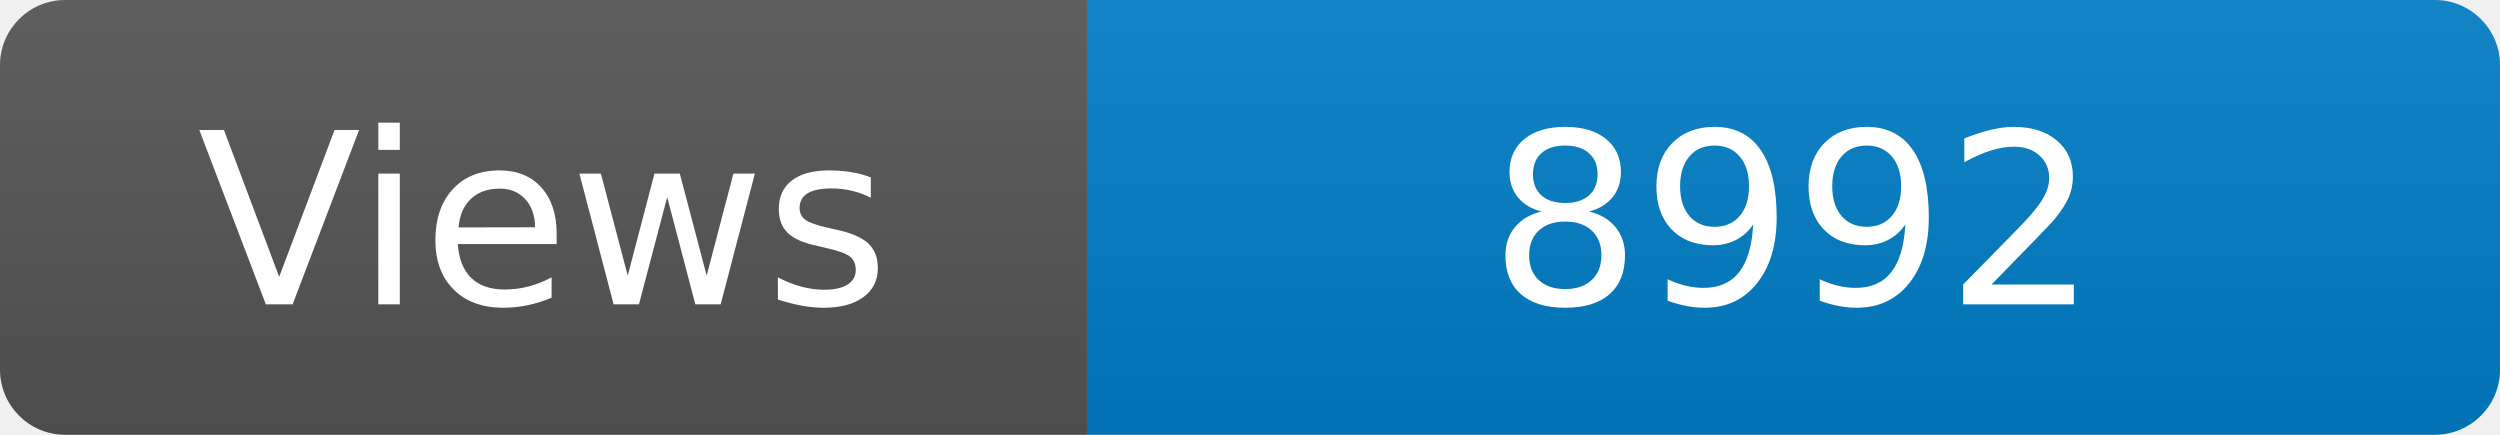
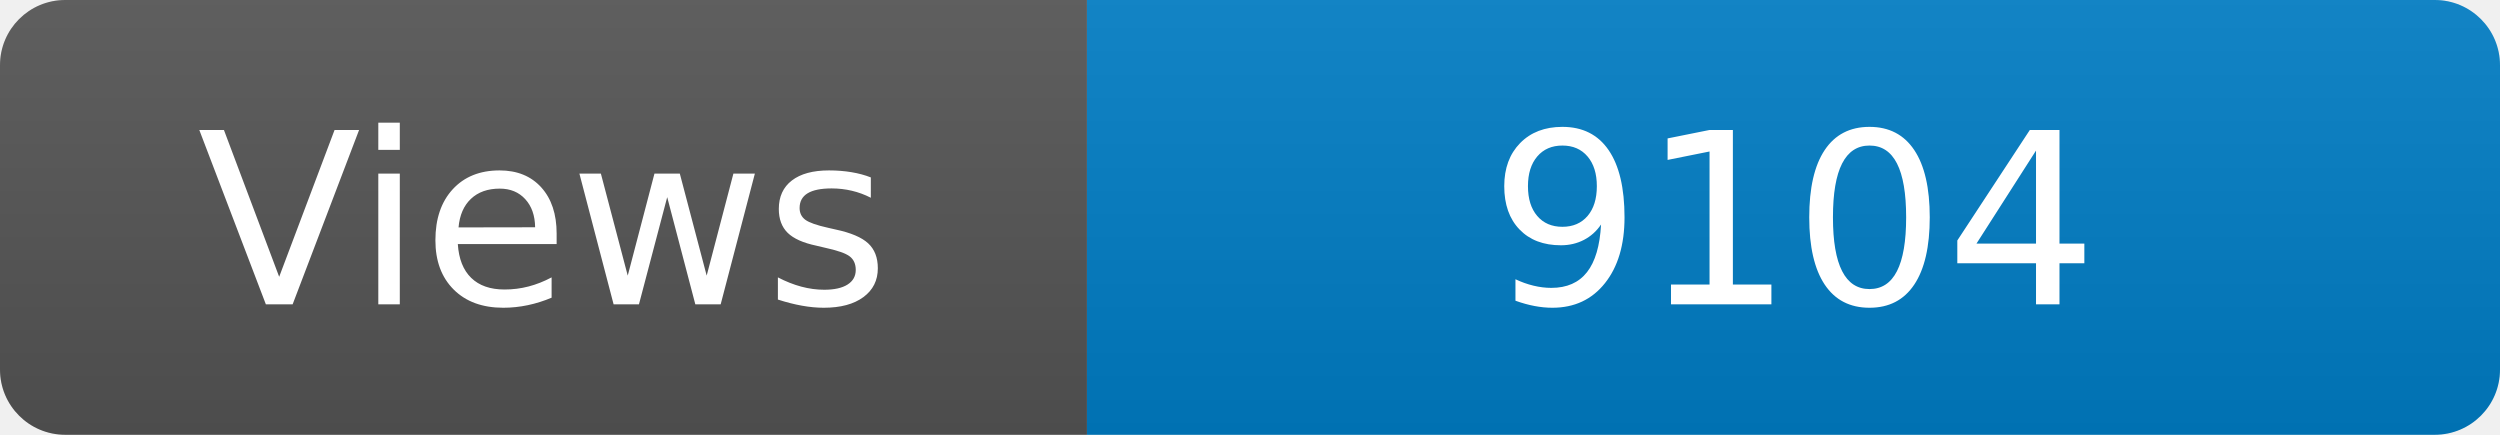
<svg xmlns="http://www.w3.org/2000/svg" width="115" height="20" role="img" aria-label="Maintained?: yes">
  <linearGradient id="s" x2="0" y2="100%">
    <stop offset="0" stop-color="#bbb" stop-opacity=".1" />
    <stop offset="1" stop-opacity=".1" />
  </linearGradient>
  <clipPath id="r">
    <rect width="115" height="20" rx="3" fill="#fff" />
  </clipPath>
  <g clip-path="url(#r)">
    <rect width="50" height="20" fill="#555" />
    <rect x="50" width="160" height="20" fill="#007ec6" />
    <rect width="115" height="20" fill="url(#s)" />
  </g>
  <g fill="#fff" text-anchor="middle" font-family="Verdana,Geneva,DejaVu Sans,sans-serif" font-size="110">
    <text x="250" y="140" transform="scale(.1)" fill="#fff">Views</text>
-     <text x="825" y="140" transform="scale(.1)" fill="#fff">8992</text>
+     <text x="825" y="140" transform="scale(.1)" fill="#fff">9104</text>
  </g>
</svg>
